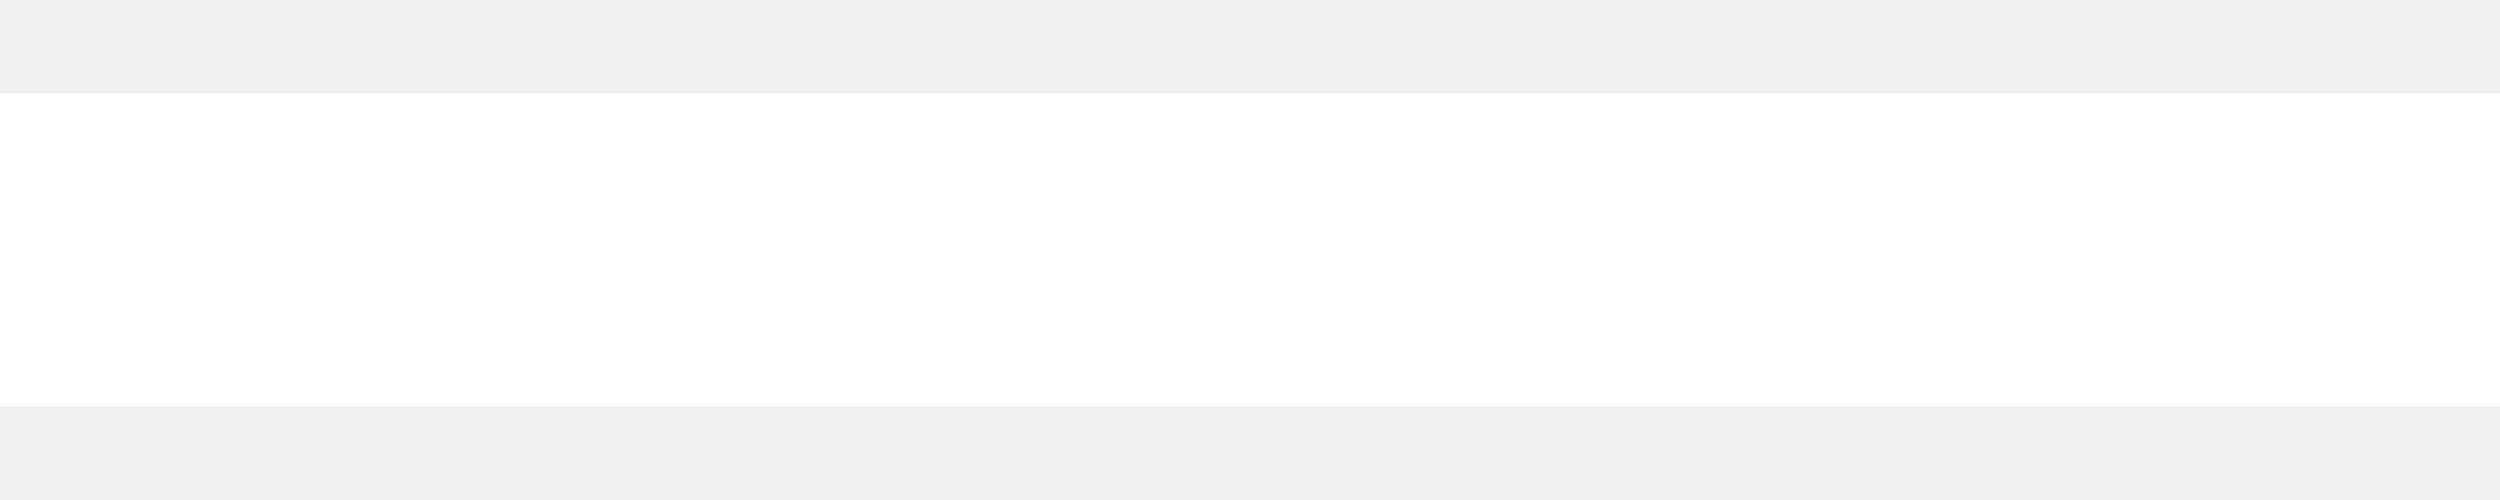
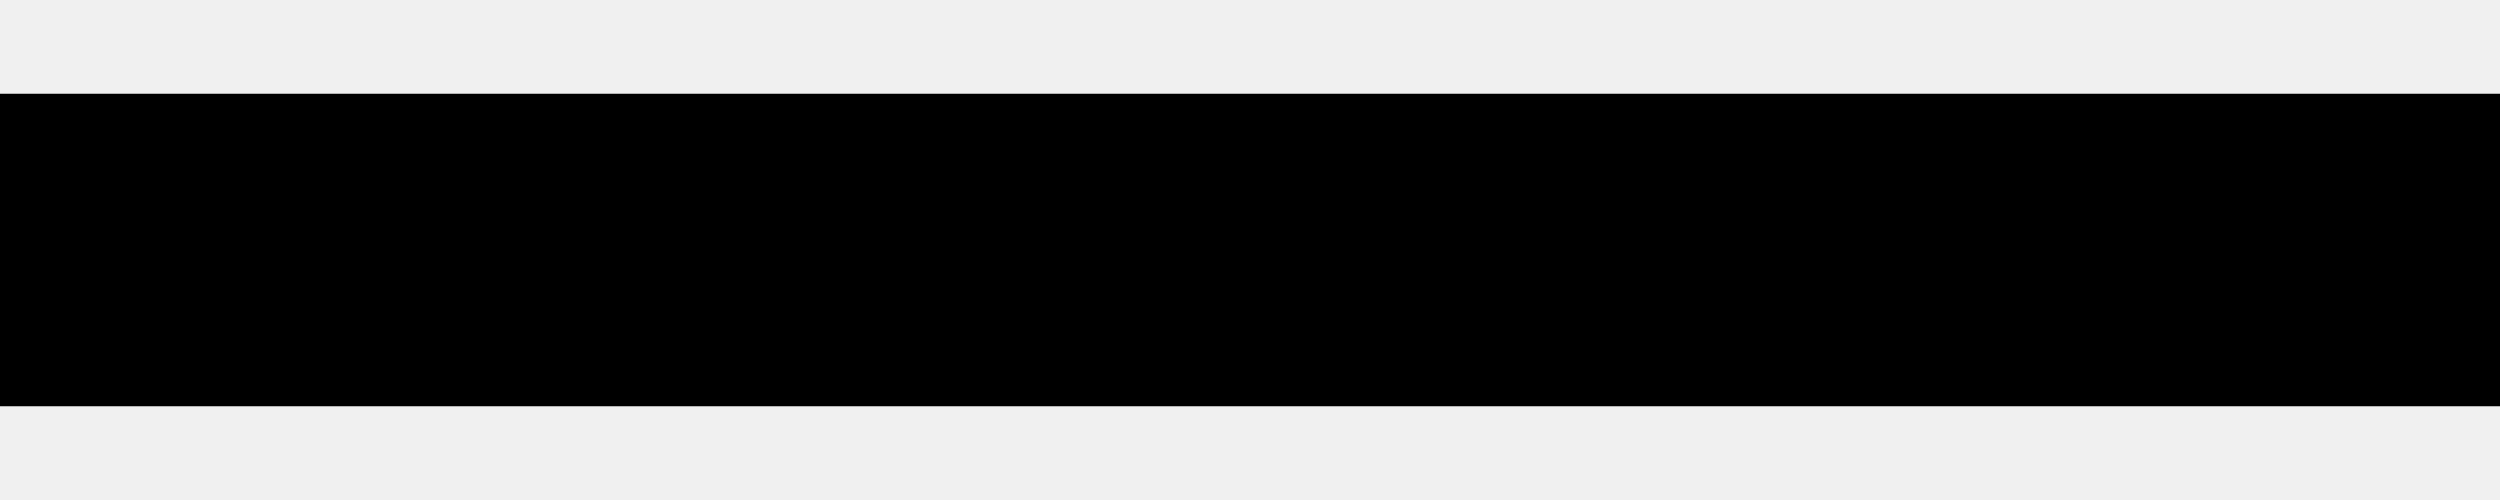
<svg xmlns="http://www.w3.org/2000/svg" width="10" height="2" fill="none" viewBox="0 0 10 2">
-   <path fill="#fff" d="M0 .375h10v1.25H0V.375Z" />
+   <path fill="currentColor" d="M0 .375h10v1.25H0V.375Z" />
</svg>
